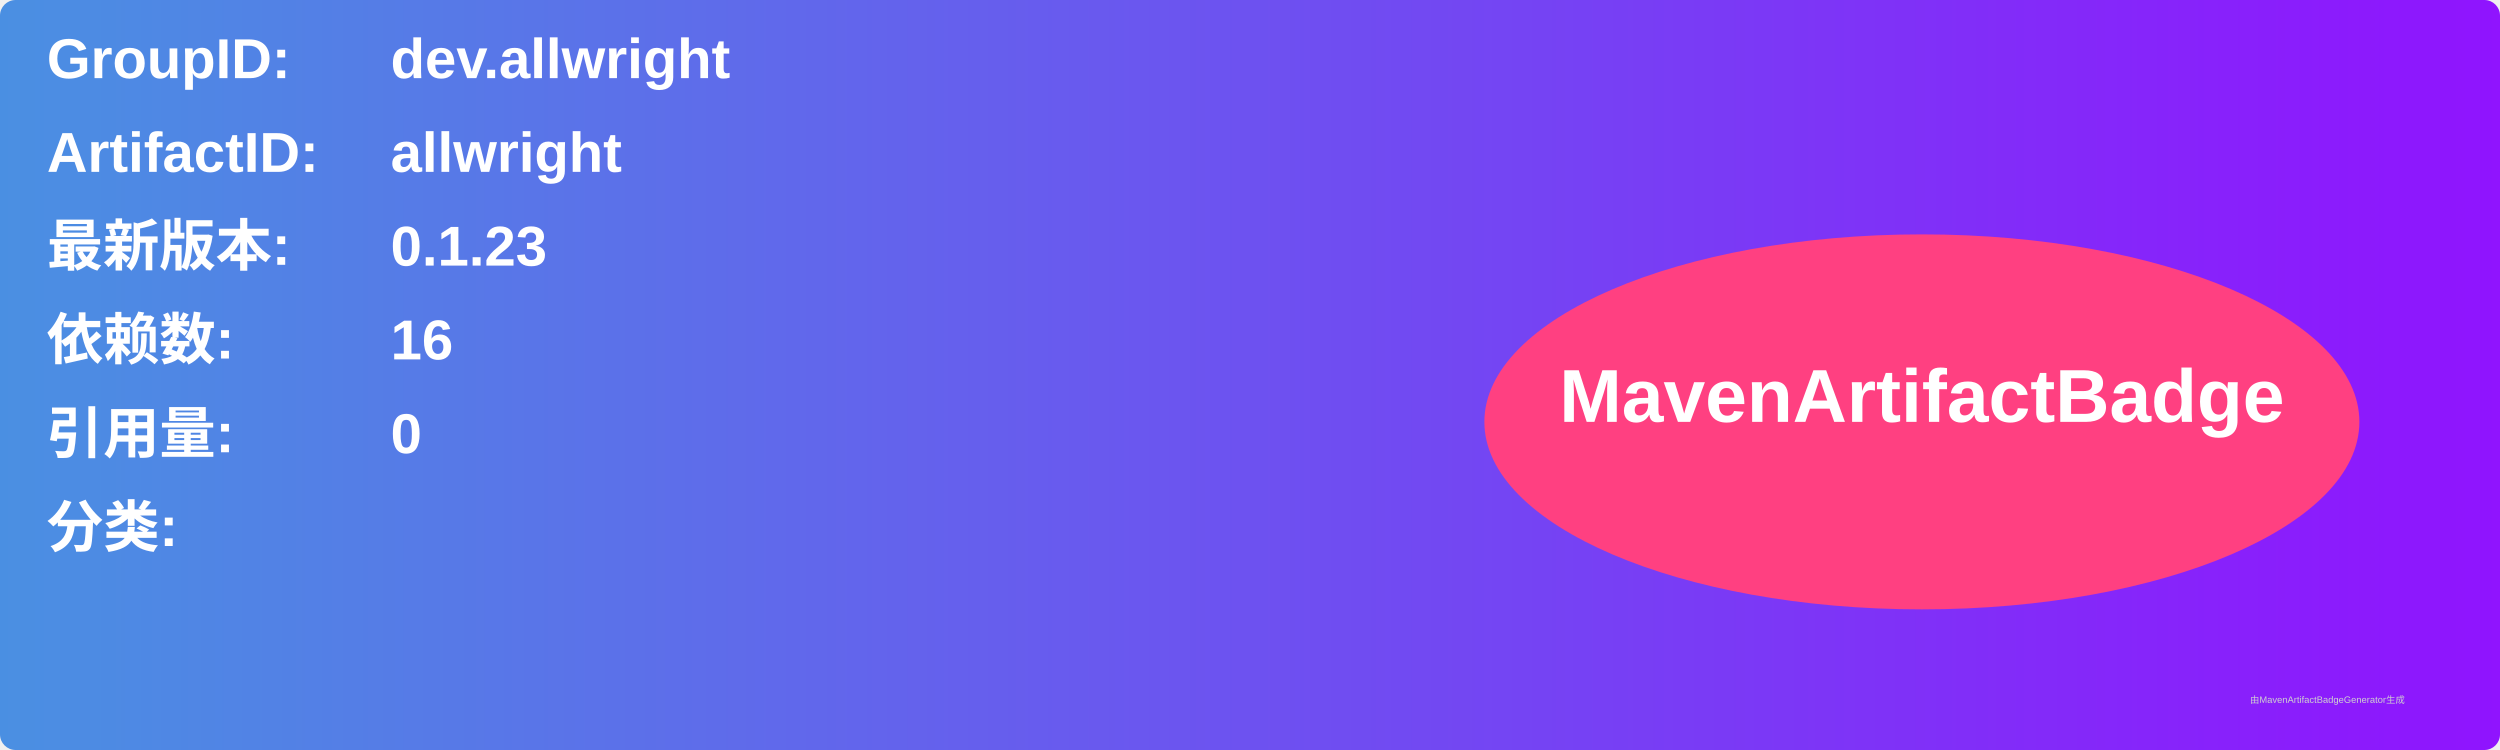
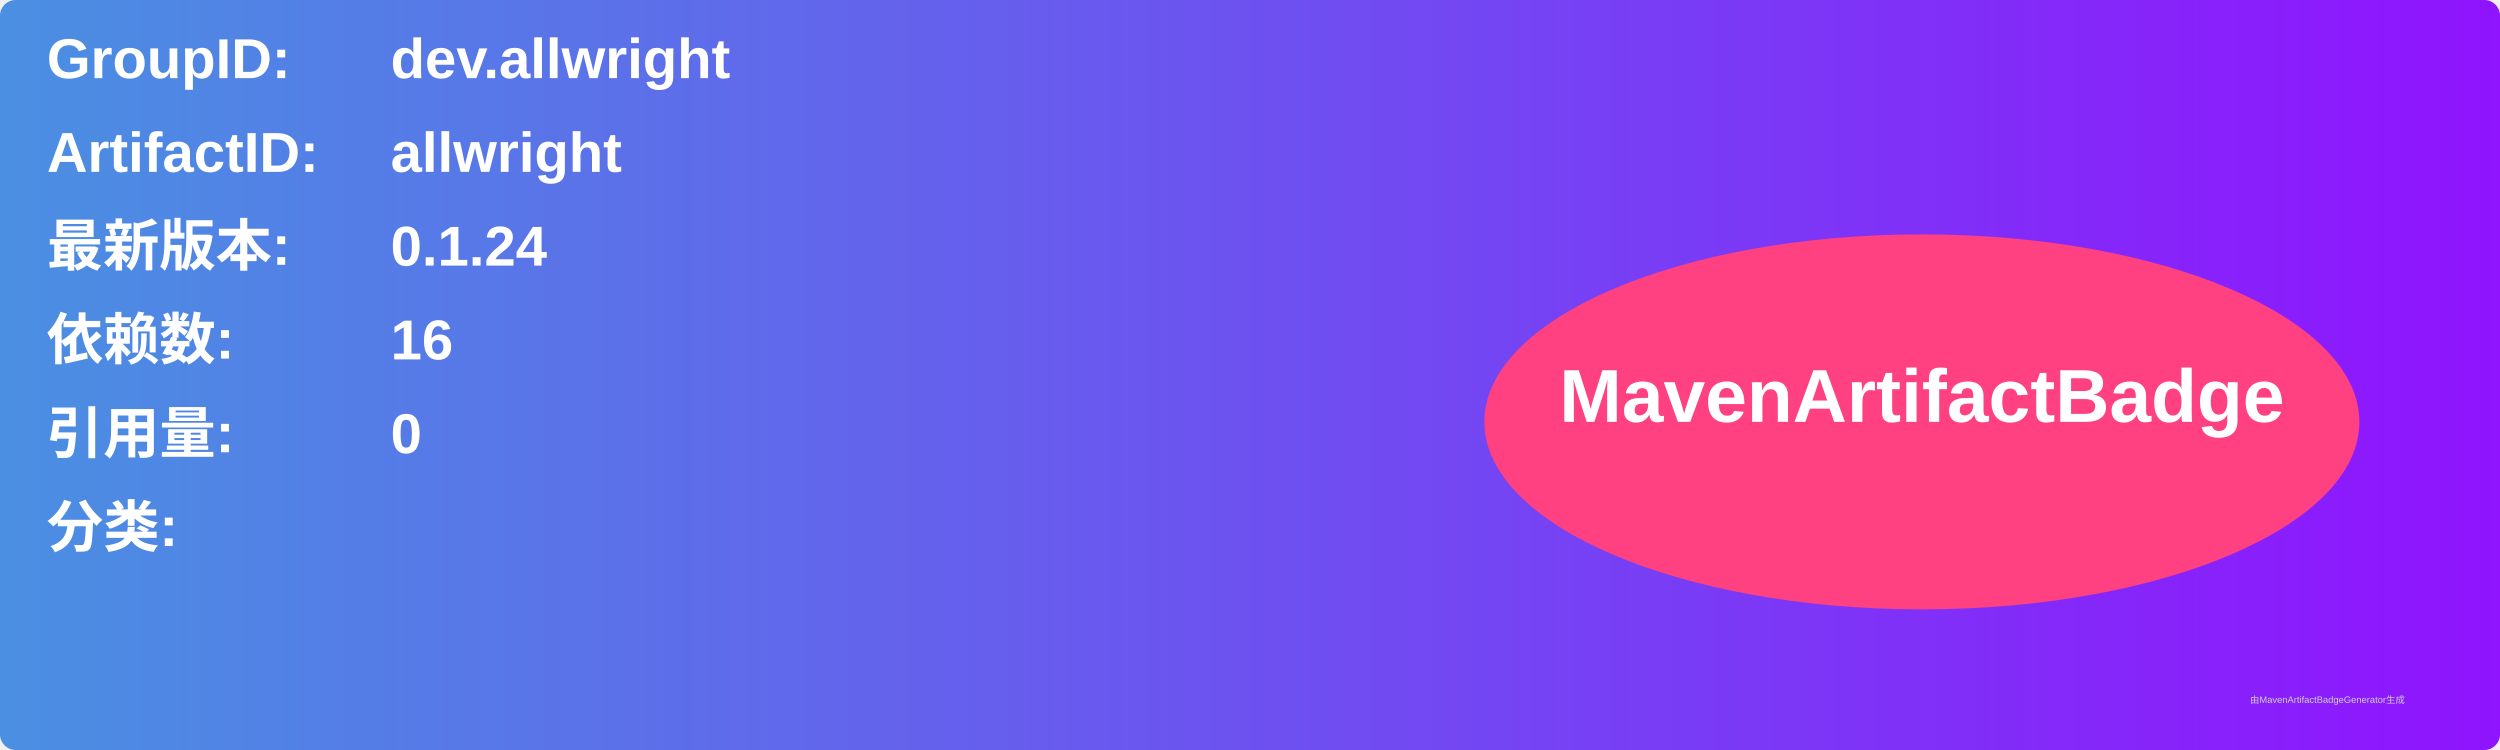
<svg xmlns="http://www.w3.org/2000/svg" width="800" height="240" viewBox="0 0 800 240">
  <linearGradient id="grad" x1="0%" y1="0%" x2="100%" y2="0%">
    <stop offset="0%" stop-color="#4a90e2" />
    <stop offset="100%" stop-color="#9013fe" />
  </linearGradient>
  <rect width="100%" height="100%" rx="5" ry="5" fill="url(#grad)" />
  <g transform="translate(15, 15)">
    <text x="0" y="10" font-family="Arial" font-size="18" fill="white" font-weight="bold" width="260">GroupID:</text>
    <text x="110" y="10" font-family="Arial" font-size="18" fill="white" font-weight="bold" width="460">dev.allwright</text>
    <text x="0" y="40" font-family="Arial" font-size="18" fill="white" font-weight="bold" width="260">ArtifactID:</text>
    <text x="110" y="40" font-family="Arial" font-size="18" fill="white" font-weight="bold" width="460">allwright</text>
    <text x="0" y="70" font-family="Arial" font-size="18" fill="white" font-weight="bold">最新版本:</text>
    <text x="110" y="70" font-family="Arial" font-size="18" fill="white" font-weight="bold">
-       <tspan font-weight="bold">0.1.23</tspan>
+       <tspan font-weight="bold">0.1.24</tspan>
    </text>
    <text x="0" y="100" font-family="Arial" font-size="18" fill="white" font-weight="bold">依赖数: </text>
    <text x="110" y="100" font-family="Arial" font-size="18" fill="white">
      <tspan font-weight="bold">16</tspan>
    </text>
    <text x="0" y="130" font-family="Arial" font-size="18" fill="white" font-weight="bold">引用量: </text>
    <text x="110" y="130" font-family="Arial" font-size="18" fill="white">
      <tspan font-weight="bold">0</tspan>
    </text>
    <text x="0" y="160" font-family="Arial" font-size="18" fill="white" font-weight="bold">分类:</text>
    <text x="10" y="190" font-family="Arial" font-size="10" fill="white">
      <tspan font-weight="bold" />
    </text>
    <ellipse cx="600" cy="120" rx="140" ry="60" fill="#ff4081" />
    <text x="600" y="120" text-anchor="middle" font-family="Arial" font-size="24" fill="white" font-weight="bold">MavenArtifactBadge</text>
  </g>
  <text x="720" y="225" font-family="Arial" font-size="3" fill="#d0d0d0">由MavenArtifactBadgeGenerator生成</text>
</svg>
